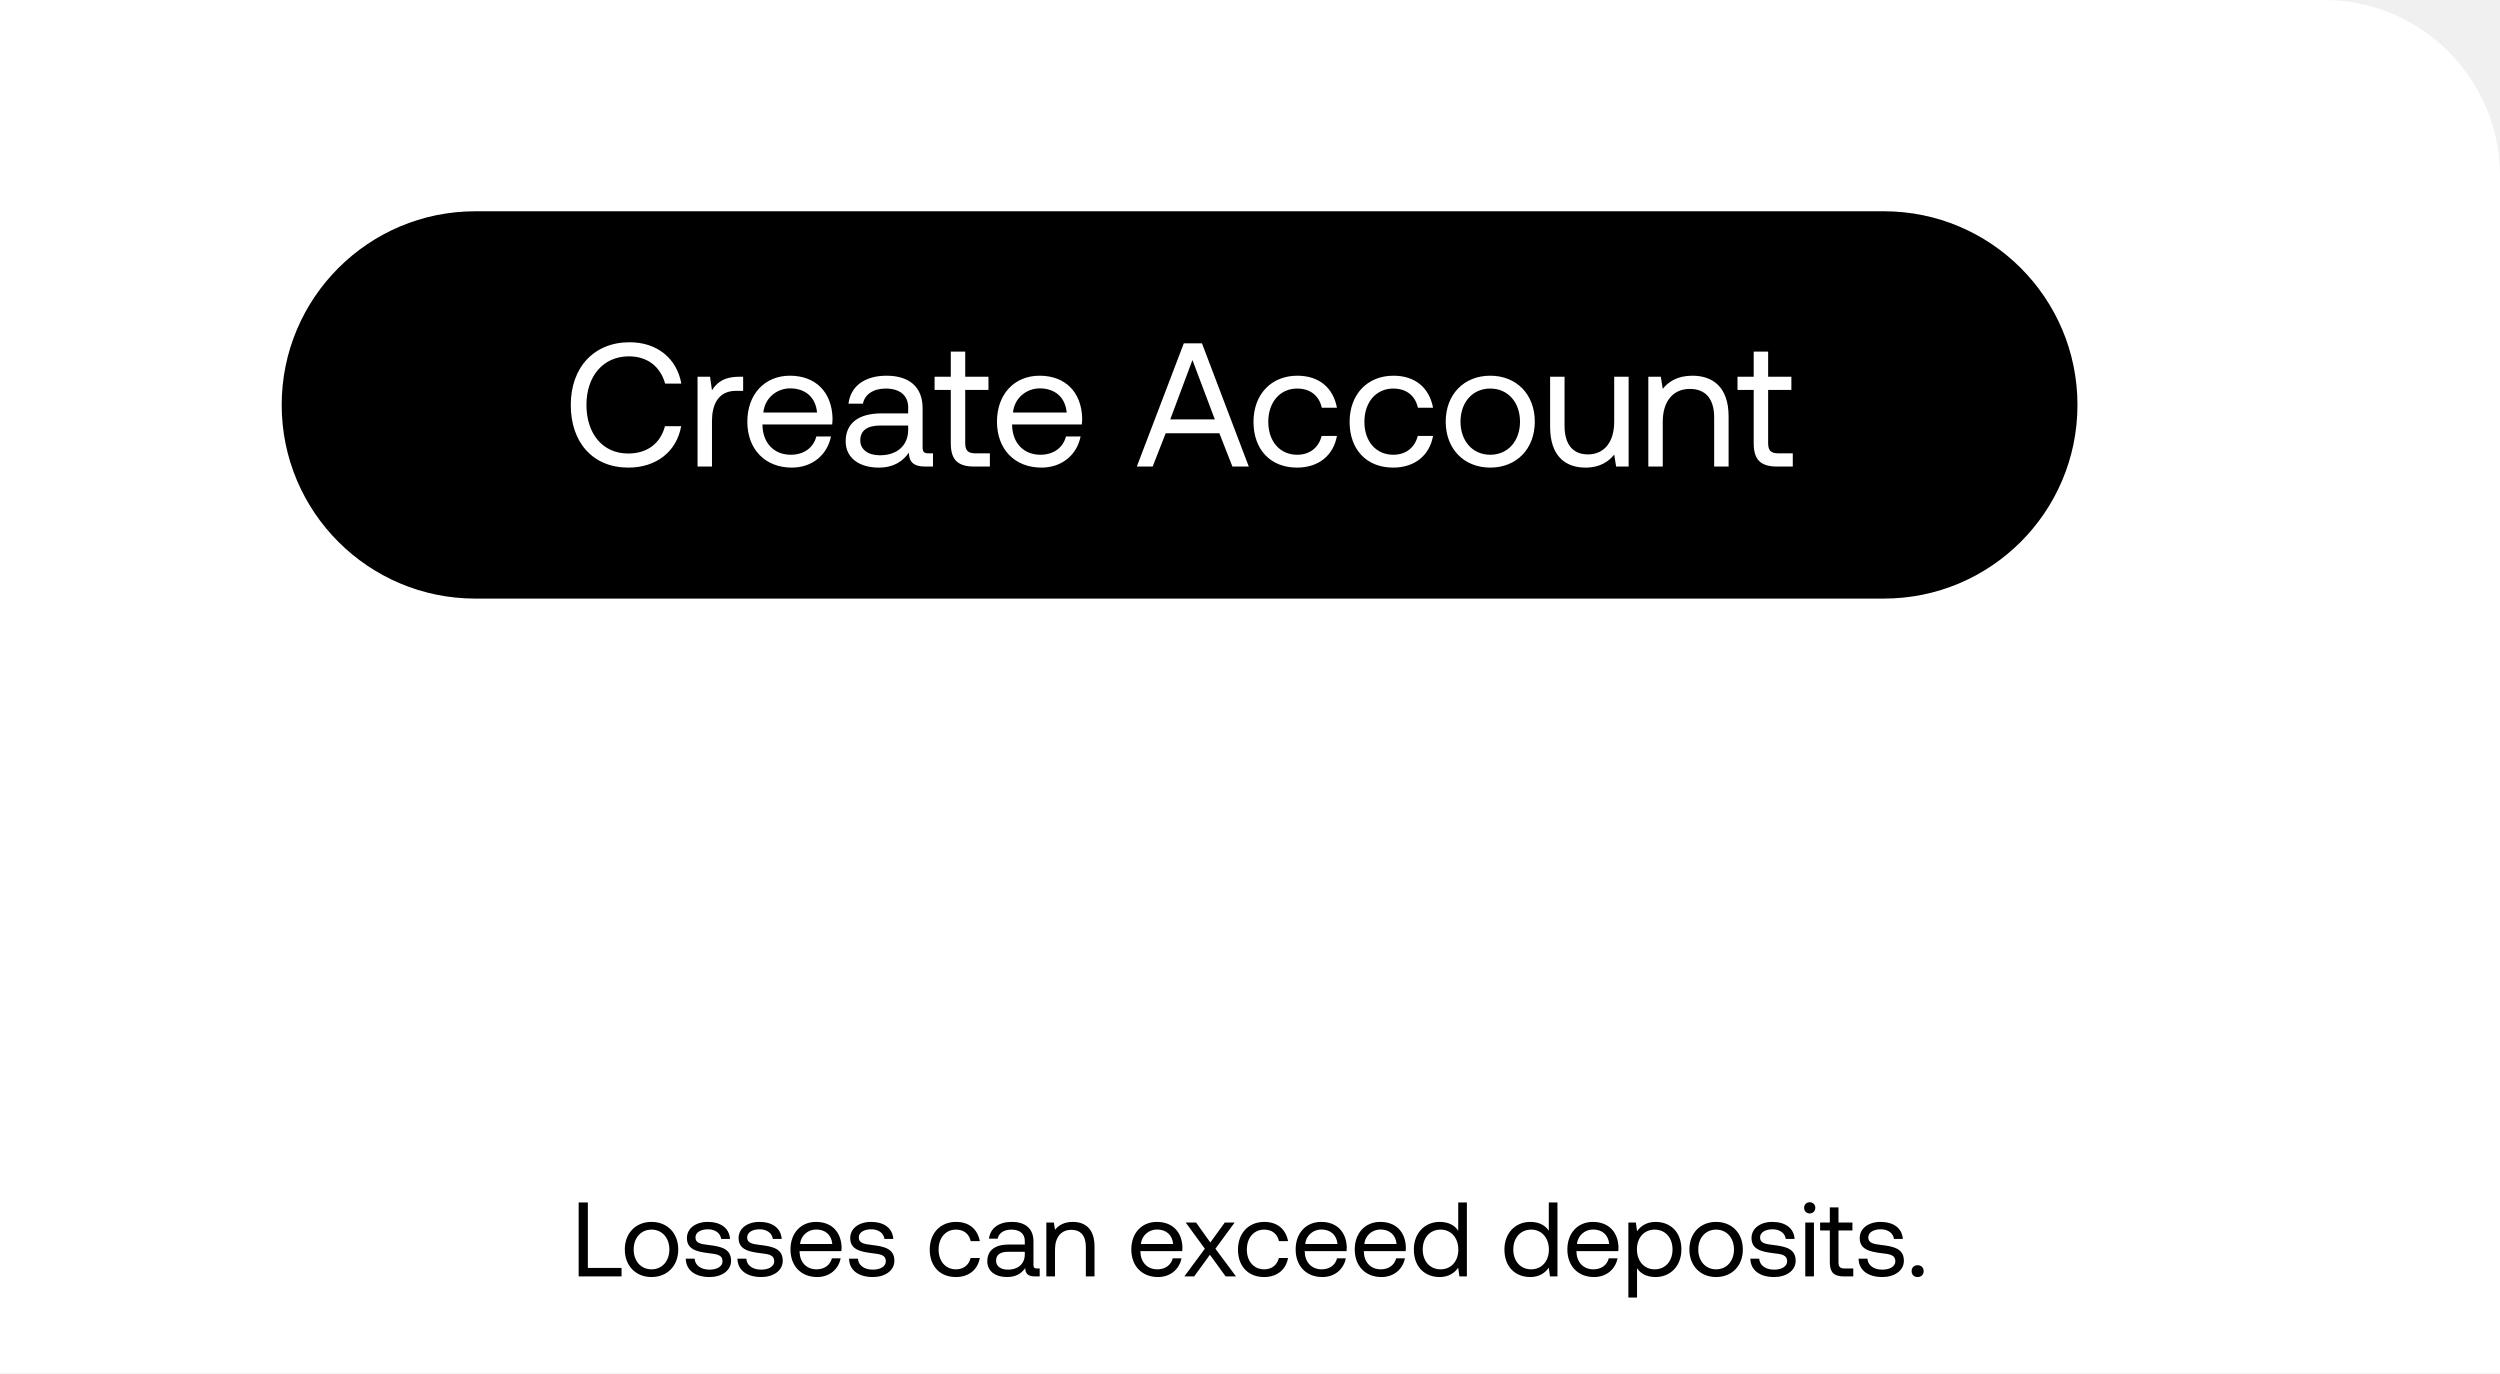
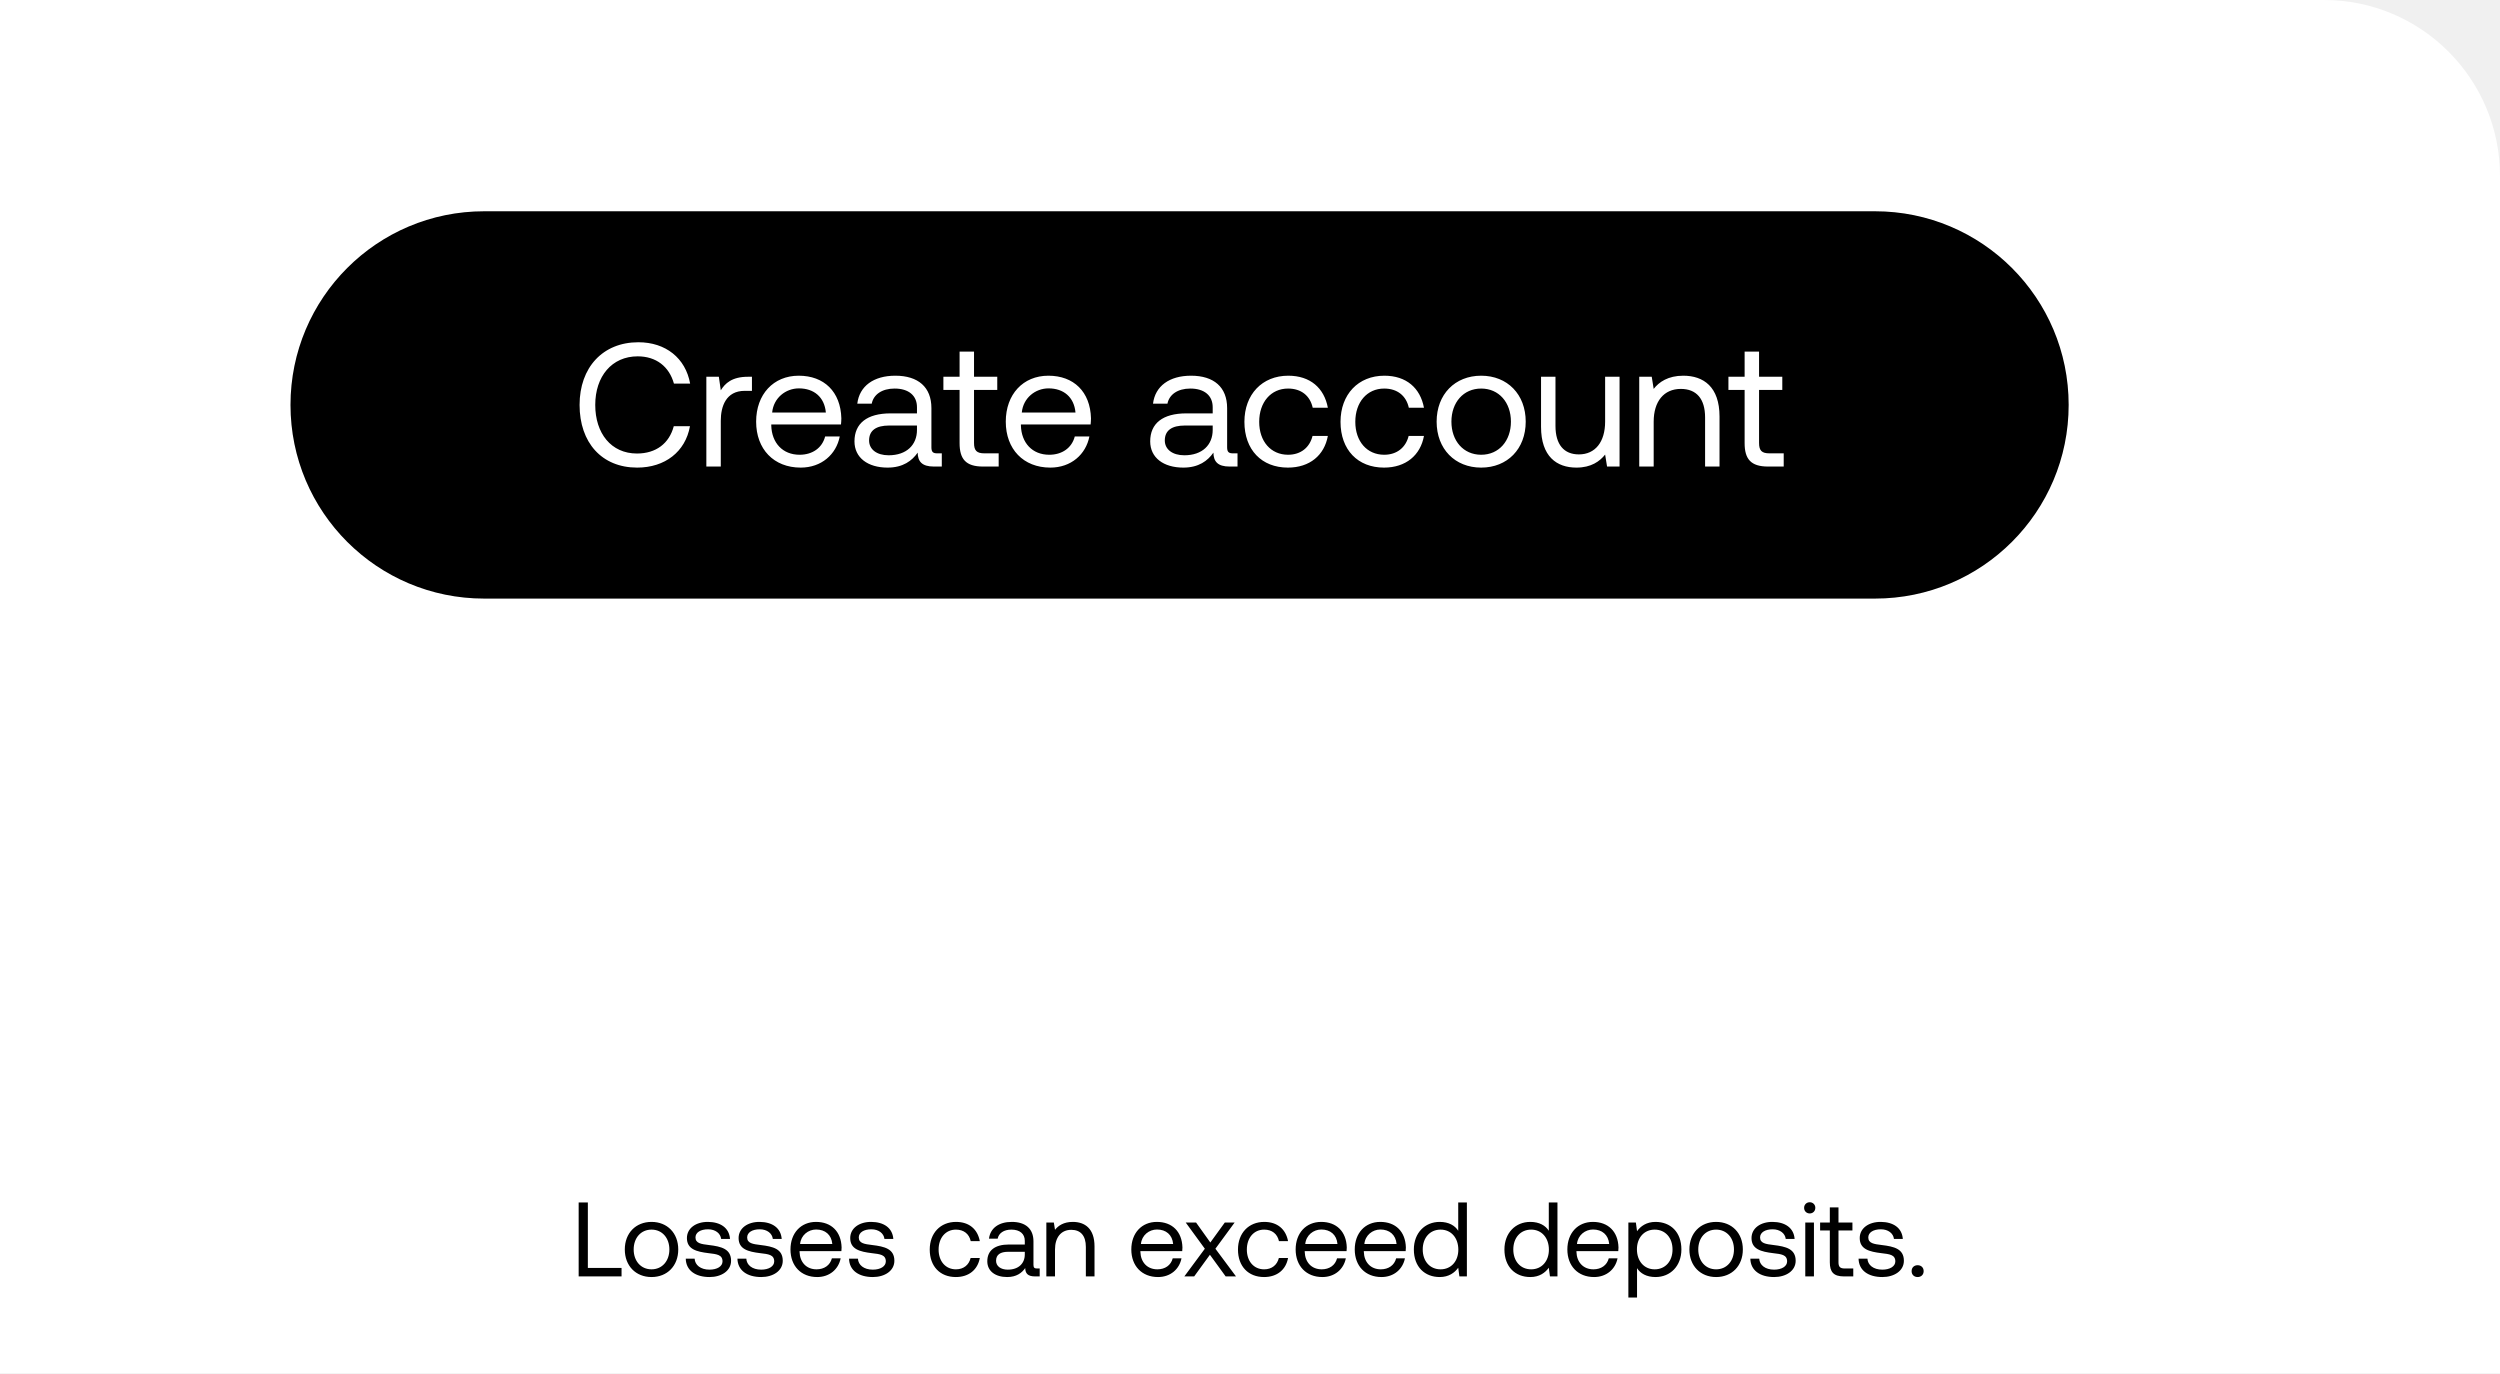
<svg xmlns="http://www.w3.org/2000/svg" width="284" height="156" viewBox="0 0 284 156" fill="none">
  <path d="M0 0h264c11.046 0 20 8.954 20 20v136H0V0z" fill="#fff" />
-   <rect x="32" y="24" width="204" height="44" rx="22" fill="#000" />
-   <path d="M71.38 53.12c3.16 0 5.48-1.8 6-4.7h-1.84c-.52 1.96-2.02 3.1-4.18 3.1-2.94 0-4.74-2.3-4.74-5.52 0-3.24 1.88-5.52 4.82-5.52 2.1 0 3.58 1.16 4.12 3.1h1.84c-.52-2.9-2.78-4.7-5.88-4.7-4.06 0-6.68 2.88-6.68 7.12 0 4.28 2.52 7.12 6.54 7.12zM83.961 42.8c-1.82 0-2.6.76-3.08 1.54l-.22-1.54h-1.42V53h1.64v-5.2c0-1.62.58-3.4 2.72-3.4h.82v-1.6h-.46zm5.996 10.32c2.36 0 4.04-1.5 4.44-3.54h-1.66c-.34 1.32-1.46 2.08-2.9 2.08-1.94 0-3.16-1.36-3.22-3.3v-.14h7.92c.02-.24.04-.48.04-.7-.08-3.02-1.96-4.84-4.84-4.84s-4.84 2.12-4.84 5.22c0 3.12 2 5.22 5.06 5.22zm-3.24-6.26c.16-1.66 1.54-2.74 3.04-2.74 1.7 0 2.9.98 3.06 2.74h-6.1zm18.751 4.64c-.46 0-.66-.14-.66-.68v-4.46c0-2.38-1.5-3.68-4.1-3.68-2.46 0-4.08 1.18-4.32 3.18h1.64c.2-1.04 1.16-1.72 2.6-1.72 1.6 0 2.54.8 2.54 2.12v.7h-3c-2.68 0-4.1 1.14-4.1 3.18 0 1.86 1.52 2.98 3.76 2.98 1.76 0 2.78-.78 3.42-1.7.02 1 .48 1.58 1.84 1.58h.9v-1.5h-.52zm-2.3-2.66c0 1.7-1.18 2.88-3.22 2.88-1.36 0-2.22-.68-2.22-1.68 0-1.16.82-1.7 2.28-1.7h3.16v.5zm4.841 1.5c0 1.8.7 2.66 2.66 2.66h1.78v-1.5h-1.62c-.88 0-1.18-.32-1.18-1.18V44.3h2.64v-1.5h-2.64v-2.86h-1.64v2.86h-1.84v1.5h1.84v6.04zm10.307 2.78c2.36 0 4.04-1.5 4.44-3.54h-1.66c-.34 1.32-1.46 2.08-2.9 2.08-1.94 0-3.16-1.36-3.22-3.3v-.14h7.92c.02-.24.04-.48.04-.7-.08-3.02-1.96-4.84-4.84-4.84s-4.84 2.12-4.84 5.22c0 3.12 2 5.22 5.06 5.22zm-3.24-6.26c.16-1.66 1.54-2.74 3.04-2.74 1.7 0 2.9.98 3.06 2.74h-6.1zM130.942 53l1.48-3.78h6.1l1.48 3.78h1.86l-5.32-14h-2.06l-5.34 14h1.8zm4.52-12.1l2.54 6.74h-5.06l2.52-6.74zm11.875 12.22c2.48 0 4.14-1.4 4.54-3.6h-1.74c-.32 1.3-1.32 2.14-2.78 2.14-1.96 0-3.28-1.52-3.28-3.74s1.32-3.78 3.28-3.78c1.5 0 2.5.82 2.8 2.18h1.72c-.42-2.24-2-3.64-4.5-3.64-2.96 0-4.98 2.12-4.98 5.24 0 3.18 1.96 5.2 4.94 5.2zm10.918 0c2.48 0 4.14-1.4 4.54-3.6h-1.74c-.32 1.3-1.32 2.14-2.78 2.14-1.96 0-3.28-1.52-3.28-3.74s1.32-3.78 3.28-3.78c1.5 0 2.5.82 2.8 2.18h1.72c-.42-2.24-2-3.64-4.5-3.64-2.96 0-4.98 2.12-4.98 5.24 0 3.18 1.96 5.2 4.94 5.2zm11.038 0c2.98 0 5.06-2.12 5.06-5.22 0-3.1-2.08-5.22-5.06-5.22-2.98 0-5.06 2.12-5.06 5.22 0 3.1 2.08 5.22 5.06 5.22zm0-1.46c-2.02 0-3.38-1.58-3.38-3.76 0-2.18 1.36-3.76 3.38-3.76 2.02 0 3.38 1.58 3.38 3.76 0 2.18-1.36 3.76-3.38 3.76zm14.08-3.76c0 2.3-1.12 3.72-2.98 3.72-1.7 0-2.66-1.12-2.66-3.24V42.8h-1.64v5.68c0 3.38 1.78 4.64 4.02 4.64 1.68 0 2.66-.72 3.26-1.48l.22 1.36h1.42V42.8h-1.64v5.1zm8.876-5.22c-1.72 0-2.76.72-3.36 1.5l-.22-1.38h-1.42V53h1.64v-5.1c0-2.3 1.16-3.72 3.08-3.72 1.78 0 2.76 1.12 2.76 3.24V53h1.64v-5.68c0-3.38-1.82-4.64-4.12-4.64zm6.971 7.66c0 1.8.7 2.66 2.66 2.66h1.78v-1.5h-1.62c-.88 0-1.18-.32-1.18-1.18V44.3h2.64v-1.5h-2.64v-2.86h-1.64v2.86h-1.84v1.5h1.84v6.04z" fill="#fff" />
+   <rect x="33" y="24" width="202" height="44" rx="22" fill="#000" />
+   <path d="M72.38 53.12c3.16 0 5.48-1.8 6-4.7h-1.84c-.52 1.96-2.02 3.1-4.18 3.1-2.94 0-4.74-2.3-4.74-5.52 0-3.24 1.88-5.52 4.82-5.52 2.1 0 3.58 1.16 4.12 3.1h1.84c-.52-2.9-2.78-4.7-5.88-4.7-4.06 0-6.68 2.88-6.68 7.12 0 4.28 2.52 7.12 6.54 7.12zM84.961 42.8c-1.82 0-2.6.76-3.08 1.54l-.22-1.54h-1.42V53h1.64v-5.2c0-1.62.58-3.4 2.72-3.4h.82v-1.6h-.46zm5.996 10.32c2.36 0 4.04-1.5 4.44-3.54h-1.66c-.34 1.32-1.46 2.08-2.9 2.08-1.94 0-3.16-1.36-3.22-3.3v-.14h7.92c.02-.24.04-.48.04-.7-.08-3.02-1.96-4.84-4.84-4.84s-4.84 2.12-4.84 5.22c0 3.12 2 5.22 5.06 5.22zm-3.24-6.26c.16-1.66 1.54-2.74 3.04-2.74 1.7 0 2.9.98 3.06 2.74h-6.1zm18.751 4.64c-.46 0-.66-.14-.66-.68v-4.46c0-2.38-1.5-3.68-4.1-3.68-2.46 0-4.08 1.18-4.32 3.18h1.64c.2-1.04 1.16-1.72 2.6-1.72 1.6 0 2.54.8 2.54 2.12v.7h-3c-2.68 0-4.1 1.14-4.1 3.18 0 1.86 1.52 2.98 3.76 2.98 1.76 0 2.78-.78 3.42-1.7.02 1 .48 1.58 1.84 1.58h.9v-1.5h-.52zm-2.3-2.66c0 1.7-1.18 2.88-3.22 2.88-1.36 0-2.22-.68-2.22-1.68 0-1.16.82-1.7 2.28-1.7h3.16v.5zm4.841 1.5c0 1.8.7 2.66 2.66 2.66h1.78v-1.5h-1.62c-.88 0-1.18-.32-1.18-1.18V44.3h2.64v-1.5h-2.64v-2.86h-1.64v2.86h-1.84v1.5h1.84v6.04zm10.307 2.78c2.36 0 4.04-1.5 4.44-3.54h-1.66c-.34 1.32-1.46 2.08-2.9 2.08-1.94 0-3.16-1.36-3.22-3.3v-.14h7.92c.02-.24.04-.48.04-.7-.08-3.02-1.96-4.84-4.84-4.84s-4.84 2.12-4.84 5.22c0 3.12 2 5.22 5.06 5.22zm-3.24-6.26c.16-1.66 1.54-2.74 3.04-2.74 1.7 0 2.9.98 3.06 2.74h-6.1zm23.986 4.64c-.46 0-.66-.14-.66-.68v-4.46c0-2.38-1.5-3.68-4.1-3.68-2.46 0-4.08 1.18-4.32 3.18h1.64c.2-1.04 1.16-1.72 2.6-1.72 1.6 0 2.54.8 2.54 2.12v.7h-3c-2.68 0-4.1 1.14-4.1 3.18 0 1.86 1.52 2.98 3.76 2.98 1.76 0 2.78-.78 3.42-1.7.02 1 .48 1.58 1.84 1.58h.9v-1.5h-.52zm-2.3-2.66c0 1.7-1.18 2.88-3.22 2.88-1.36 0-2.22-.68-2.22-1.68 0-1.16.82-1.7 2.28-1.7h3.16v.5zm8.543 4.28c2.48 0 4.14-1.4 4.54-3.6h-1.74c-.32 1.3-1.32 2.14-2.78 2.14-1.96 0-3.28-1.52-3.28-3.74s1.32-3.78 3.28-3.78c1.5 0 2.5.82 2.8 2.18h1.72c-.42-2.24-2-3.64-4.5-3.64-2.96 0-4.98 2.12-4.98 5.24 0 3.18 1.96 5.2 4.94 5.2zm10.918 0c2.48 0 4.14-1.4 4.54-3.6h-1.74c-.32 1.3-1.32 2.14-2.78 2.14-1.96 0-3.28-1.52-3.28-3.74s1.32-3.78 3.28-3.78c1.5 0 2.5.82 2.8 2.18h1.72c-.42-2.24-2-3.64-4.5-3.64-2.96 0-4.98 2.12-4.98 5.24 0 3.18 1.96 5.2 4.94 5.2zm11.038 0c2.98 0 5.06-2.12 5.06-5.22 0-3.1-2.08-5.22-5.06-5.22-2.98 0-5.06 2.12-5.06 5.22 0 3.1 2.08 5.22 5.06 5.22zm0-1.46c-2.02 0-3.38-1.58-3.38-3.76 0-2.18 1.36-3.76 3.38-3.76 2.02 0 3.38 1.58 3.38 3.76 0 2.18-1.36 3.76-3.38 3.76zm14.081-3.76c0 2.3-1.12 3.72-2.98 3.72-1.7 0-2.66-1.12-2.66-3.24V42.8h-1.64v5.68c0 3.38 1.78 4.64 4.02 4.64 1.68 0 2.66-.72 3.26-1.48l.22 1.36h1.42V42.8h-1.64v5.1zm8.876-5.22c-1.72 0-2.76.72-3.36 1.5l-.22-1.38h-1.42V53h1.64v-5.1c0-2.3 1.16-3.72 3.08-3.72 1.78 0 2.76 1.12 2.76 3.24V53h1.64v-5.68c0-3.38-1.82-4.64-4.12-4.64zm6.971 7.66c0 1.8.7 2.66 2.66 2.66h1.78v-1.5h-1.62c-.88 0-1.18-.32-1.18-1.18V44.3h2.64v-1.5h-2.64v-2.86h-1.64v2.86h-1.84v1.5h1.84v6.04z" fill="#fff" />
  <path d="M70.608 145v-.96H66.78v-7.44h-1.044v8.4h4.872zm3.405.072c1.788 0 3.036-1.272 3.036-3.132s-1.248-3.132-3.036-3.132-3.035 1.272-3.035 3.132 1.248 3.132 3.035 3.132zm0-.876c-1.212 0-2.028-.948-2.028-2.256 0-1.308.817-2.256 2.028-2.256 1.212 0 2.028.948 2.028 2.256 0 1.308-.816 2.256-2.028 2.256zm3.89-1.212c.023 1.344 1.115 2.088 2.7 2.088 1.355 0 2.447-.708 2.447-1.848 0-1.356-1.116-1.62-2.508-1.788-.888-.108-1.536-.192-1.536-.864 0-.564.576-.924 1.428-.924.84 0 1.416.468 1.488 1.092h1.008c-.096-1.272-1.104-1.92-2.496-1.932-1.38-.012-2.4.72-2.4 1.836 0 1.272 1.092 1.548 2.46 1.716.912.108 1.584.168 1.584.936 0 .564-.612.936-1.476.936-1.02 0-1.656-.528-1.692-1.248h-1.008zm5.87 0c.025 1.344 1.117 2.088 2.7 2.088 1.356 0 2.448-.708 2.448-1.848 0-1.356-1.116-1.62-2.508-1.788-.888-.108-1.535-.192-1.535-.864 0-.564.576-.924 1.427-.924.84 0 1.416.468 1.488 1.092h1.008c-.096-1.272-1.103-1.92-2.496-1.932-1.38-.012-2.4.72-2.4 1.836 0 1.272 1.093 1.548 2.46 1.716.913.108 1.585.168 1.585.936 0 .564-.612.936-1.477.936-1.02 0-1.656-.528-1.692-1.248h-1.008zm9.06 2.088c1.417 0 2.425-.9 2.665-2.124h-.996c-.204.792-.876 1.248-1.74 1.248-1.164 0-1.896-.816-1.932-1.98v-.084h4.752c.012-.144.024-.288.024-.42-.048-1.812-1.176-2.904-2.904-2.904s-2.904 1.272-2.904 3.132c0 1.872 1.2 3.132 3.036 3.132zm-1.943-3.756c.096-.996.924-1.644 1.824-1.644 1.02 0 1.74.588 1.836 1.644h-3.66zm5.563 1.668c.024 1.344 1.116 2.088 2.7 2.088 1.356 0 2.448-.708 2.448-1.848 0-1.356-1.116-1.62-2.508-1.788-.888-.108-1.536-.192-1.536-.864 0-.564.576-.924 1.428-.924.84 0 1.416.468 1.488 1.092h1.008c-.096-1.272-1.104-1.92-2.496-1.932-1.38-.012-2.4.72-2.4 1.836 0 1.272 1.092 1.548 2.46 1.716.912.108 1.584.168 1.584.936 0 .564-.612.936-1.476.936-1.02 0-1.656-.528-1.692-1.248h-1.008zm12.129 2.088c1.488 0 2.484-.84 2.724-2.16h-1.044c-.192.78-.792 1.284-1.668 1.284-1.176 0-1.968-.912-1.968-2.244 0-1.332.792-2.268 1.968-2.268.9 0 1.5.492 1.68 1.308h1.032c-.252-1.344-1.2-2.184-2.7-2.184-1.776 0-2.988 1.272-2.988 3.144 0 1.908 1.176 3.12 2.964 3.12zm9.215-.972c-.276 0-.396-.084-.396-.408v-2.676c0-1.428-.9-2.208-2.46-2.208-1.476 0-2.448.708-2.592 1.908h.984c.12-.624.696-1.032 1.56-1.032.96 0 1.524.48 1.524 1.272v.42h-1.8c-1.608 0-2.46.684-2.46 1.908 0 1.116.912 1.788 2.256 1.788 1.056 0 1.668-.468 2.052-1.02.012.6.288.948 1.104.948h.54v-.9h-.312zm-1.38-1.596c0 1.02-.708 1.728-1.932 1.728-.816 0-1.332-.408-1.332-1.008 0-.696.492-1.02 1.368-1.02h1.896v.3zm5.448-3.696c-1.032 0-1.656.432-2.016.9l-.132-.828h-.852V145h.984v-3.06c0-1.38.696-2.232 1.848-2.232 1.068 0 1.656.672 1.656 1.944V145h.984v-3.408c0-2.028-1.092-2.784-2.472-2.784zm9.688 6.264c1.416 0 2.424-.9 2.664-2.124h-.996c-.204.792-.876 1.248-1.74 1.248-1.164 0-1.896-.816-1.932-1.98v-.084h4.752c.012-.144.024-.288.024-.42-.048-1.812-1.176-2.904-2.904-2.904s-2.904 1.272-2.904 3.132c0 1.872 1.2 3.132 3.036 3.132zm-1.944-3.756c.096-.996.924-1.644 1.824-1.644 1.02 0 1.74.588 1.836 1.644h-3.66zm4.933 3.684h1.116l1.788-2.46 1.788 2.46h1.176l-2.34-3.144 2.184-2.976h-1.116l-1.644 2.268-1.62-2.268h-1.176l2.172 2.976-2.328 3.144zm9.056.072c1.488 0 2.484-.84 2.724-2.16h-1.044c-.192.78-.792 1.284-1.668 1.284-1.176 0-1.968-.912-1.968-2.244 0-1.332.792-2.268 1.968-2.268.9 0 1.5.492 1.68 1.308h1.032c-.252-1.344-1.2-2.184-2.7-2.184-1.776 0-2.988 1.272-2.988 3.144 0 1.908 1.176 3.12 2.964 3.12zm6.623 0c1.416 0 2.424-.9 2.664-2.124h-.996c-.204.792-.876 1.248-1.74 1.248-1.164 0-1.896-.816-1.932-1.98v-.084h4.752c.012-.144.024-.288.024-.42-.048-1.812-1.176-2.904-2.904-2.904s-2.904 1.272-2.904 3.132c0 1.872 1.2 3.132 3.036 3.132zm-1.944-3.756c.096-.996.924-1.644 1.824-1.644 1.02 0 1.74.588 1.836 1.644h-3.66zm8.658 3.756c1.416 0 2.424-.9 2.664-2.124h-.996c-.204.792-.876 1.248-1.74 1.248-1.164 0-1.896-.816-1.932-1.98v-.084h4.752c.012-.144.024-.288.024-.42-.048-1.812-1.176-2.904-2.904-2.904s-2.904 1.272-2.904 3.132c0 1.872 1.2 3.132 3.036 3.132zm-1.944-3.756c.096-.996.924-1.644 1.824-1.644 1.02 0 1.74.588 1.836 1.644h-3.66zm10.663-1.5c-.372-.588-1.068-1.008-2.1-1.008-1.692 0-2.94 1.26-2.94 3.132 0 1.992 1.248 3.132 2.94 3.132 1.032 0 1.692-.492 2.1-1.056l.132.984h.852v-8.4h-.984v3.216zm-2.004 4.38c-1.212 0-2.028-.924-2.028-2.256 0-1.332.816-2.256 2.028-2.256 1.2 0 2.016.936 2.016 2.28 0 1.308-.816 2.232-2.016 2.232zm12.293-4.38c-.372-.588-1.068-1.008-2.1-1.008-1.692 0-2.94 1.26-2.94 3.132 0 1.992 1.248 3.132 2.94 3.132 1.032 0 1.692-.492 2.1-1.056l.132.984h.852v-8.4h-.984v3.216zm-2.004 4.38c-1.212 0-2.028-.924-2.028-2.256 0-1.332.816-2.256 2.028-2.256 1.2 0 2.016.936 2.016 2.28 0 1.308-.816 2.232-2.016 2.232zm7.149.876c1.416 0 2.424-.9 2.664-2.124h-.996c-.204.792-.876 1.248-1.74 1.248-1.164 0-1.896-.816-1.932-1.98v-.084h4.752c.012-.144.024-.288.024-.42-.048-1.812-1.176-2.904-2.904-2.904s-2.904 1.272-2.904 3.132c0 1.872 1.2 3.132 3.036 3.132zm-1.944-3.756c.096-.996.924-1.644 1.824-1.644 1.02 0 1.74.588 1.836 1.644h-3.66zm8.923-2.508c-1.032 0-1.692.492-2.1 1.056l-.132-.984h-.852v8.52h.984v-3.336c.372.588 1.068 1.008 2.1 1.008 1.692 0 2.94-1.26 2.94-3.132 0-1.992-1.248-3.132-2.94-3.132zm-.096 5.388c-1.2 0-2.016-.936-2.016-2.28 0-1.308.816-2.232 2.016-2.232 1.212 0 2.028.924 2.028 2.256 0 1.332-.816 2.256-2.028 2.256zm6.98.876c1.788 0 3.036-1.272 3.036-3.132s-1.248-3.132-3.036-3.132-3.036 1.272-3.036 3.132 1.248 3.132 3.036 3.132zm0-.876c-1.212 0-2.028-.948-2.028-2.256 0-1.308.816-2.256 2.028-2.256 1.212 0 2.028.948 2.028 2.256 0 1.308-.816 2.256-2.028 2.256zm3.889-1.212c.024 1.344 1.116 2.088 2.7 2.088 1.356 0 2.448-.708 2.448-1.848 0-1.356-1.116-1.62-2.508-1.788-.888-.108-1.536-.192-1.536-.864 0-.564.576-.924 1.428-.924.84 0 1.416.468 1.488 1.092h1.008c-.096-1.272-1.104-1.92-2.496-1.932-1.38-.012-2.4.72-2.4 1.836 0 1.272 1.092 1.548 2.46 1.716.912.108 1.584.168 1.584.936 0 .564-.612.936-1.476.936-1.02 0-1.656-.528-1.692-1.248h-1.008zm6.744-5.136c.36 0 .636-.264.636-.636a.618.618 0 00-.636-.636.618.618 0 00-.636.636c0 .372.276.636.636.636zM205.08 145h.984v-6.12h-.984V145zm2.788-1.596c0 1.08.42 1.596 1.596 1.596h1.068v-.9h-.972c-.528 0-.708-.192-.708-.708v-3.612h1.584v-.9h-1.584v-1.716h-.984v1.716h-1.104v.9h1.104v3.624zm3.265-.42c.024 1.344 1.116 2.088 2.7 2.088 1.356 0 2.448-.708 2.448-1.848 0-1.356-1.116-1.62-2.508-1.788-.888-.108-1.536-.192-1.536-.864 0-.564.576-.924 1.428-.924.84 0 1.416.468 1.488 1.092h1.008c-.096-1.272-1.104-1.92-2.496-1.932-1.38-.012-2.4.72-2.4 1.836 0 1.272 1.092 1.548 2.46 1.716.912.108 1.584.168 1.584.936 0 .564-.612.936-1.476.936-1.02 0-1.656-.528-1.692-1.248h-1.008zm6.026 1.416c0 .408.288.672.684.672.396 0 .684-.264.684-.672 0-.408-.288-.672-.684-.672-.396 0-.684.264-.684.672z" fill="#000" />
</svg>
